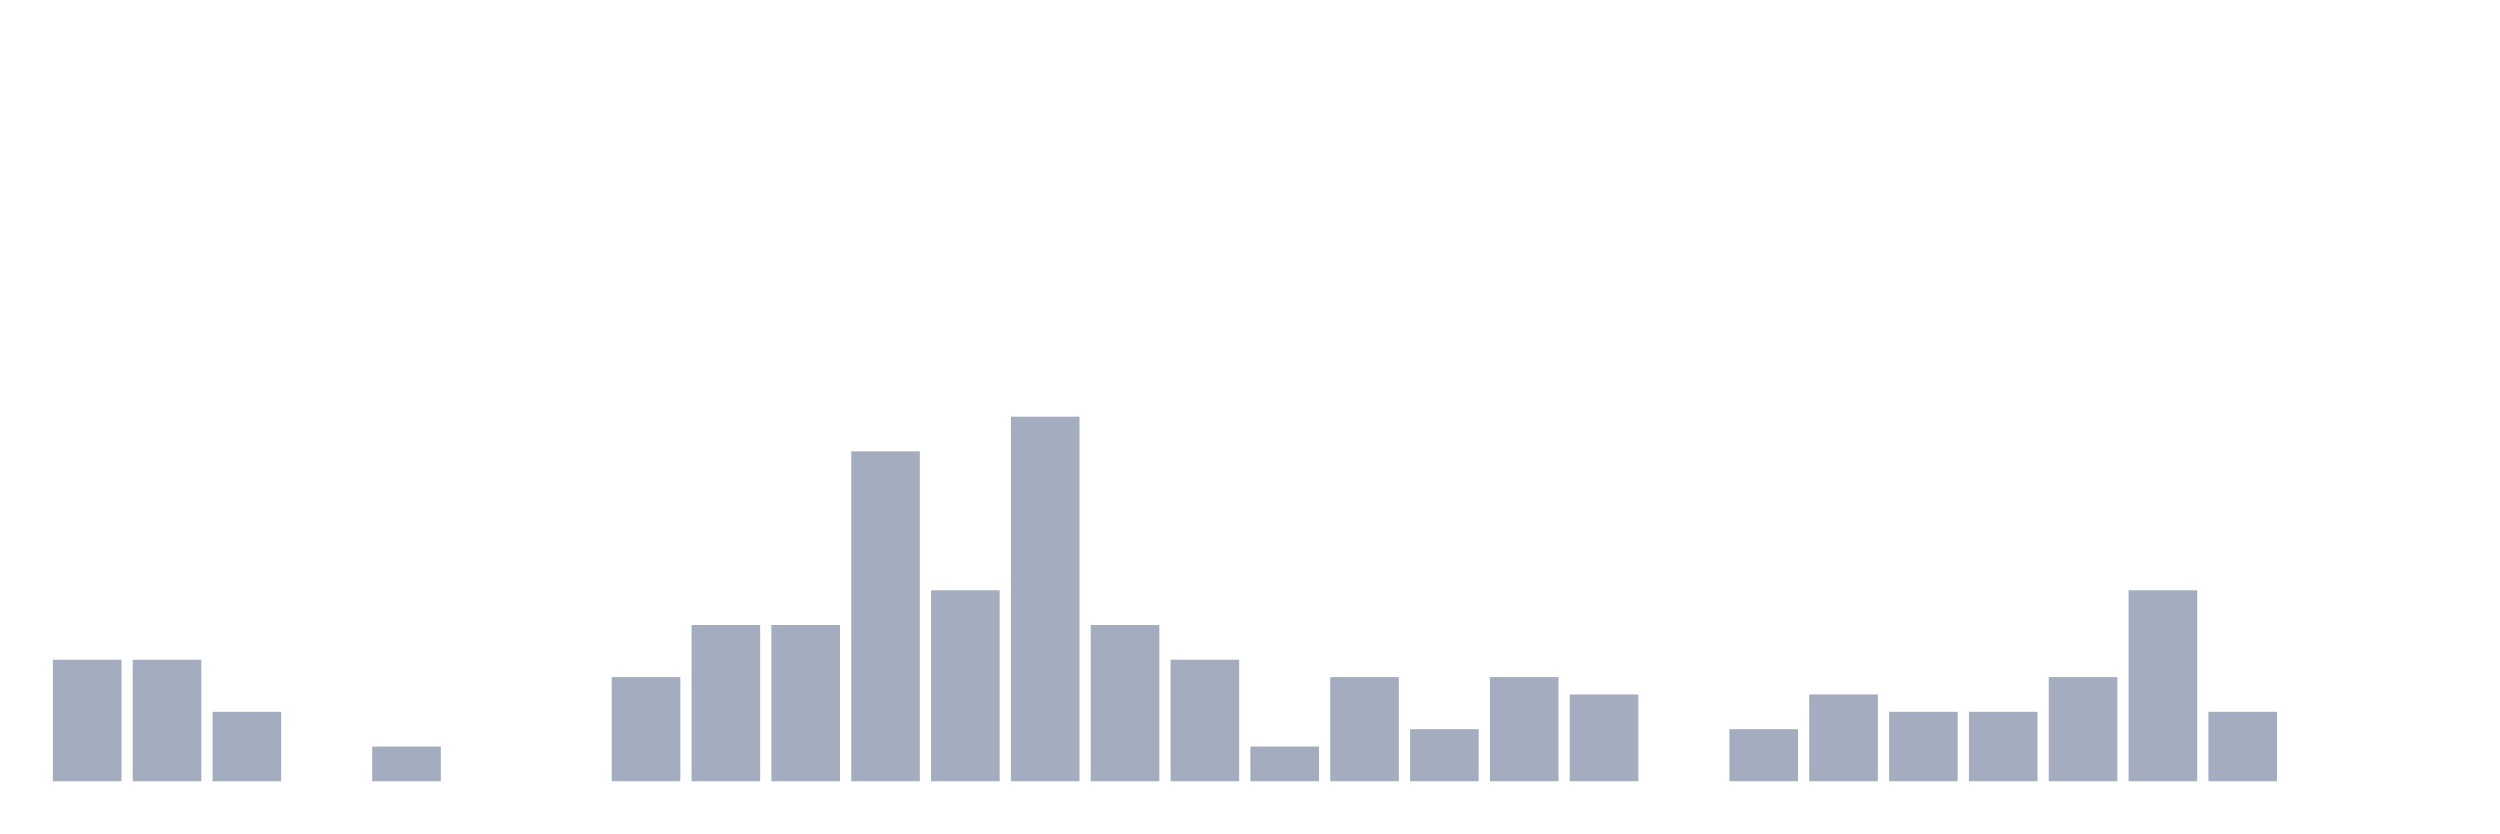
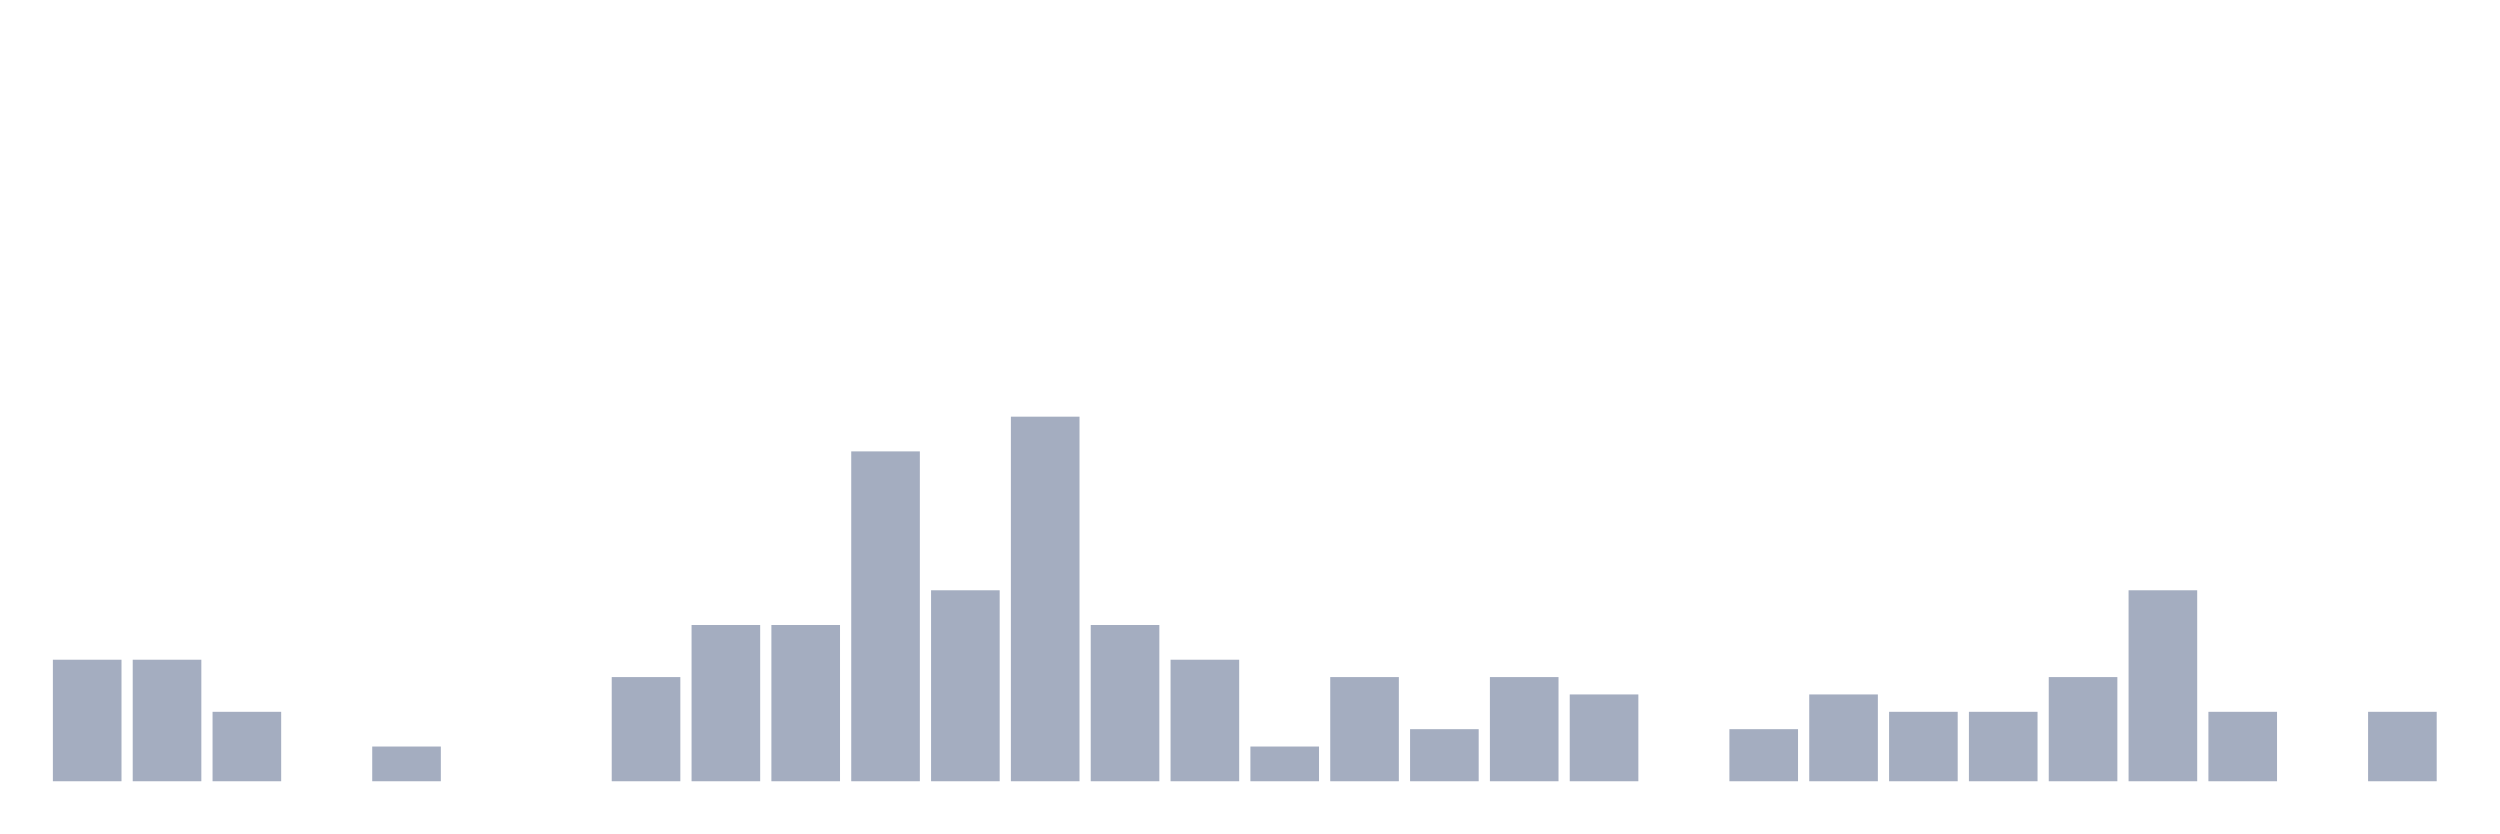
<svg xmlns="http://www.w3.org/2000/svg" viewBox="0 0 480 160">
  <g transform="translate(10,10)">
    <rect class="bar" x="0.153" width="13.175" y="116.667" height="23.333" fill="rgb(164,173,192)" />
    <rect class="bar" x="15.482" width="13.175" y="116.667" height="23.333" fill="rgb(164,173,192)" />
    <rect class="bar" x="30.81" width="13.175" y="126.667" height="13.333" fill="rgb(164,173,192)" />
    <rect class="bar" x="46.138" width="13.175" y="140" height="0" fill="rgb(164,173,192)" />
    <rect class="bar" x="61.466" width="13.175" y="133.333" height="6.667" fill="rgb(164,173,192)" />
    <rect class="bar" x="76.794" width="13.175" y="140" height="0" fill="rgb(164,173,192)" />
    <rect class="bar" x="92.123" width="13.175" y="140" height="0" fill="rgb(164,173,192)" />
    <rect class="bar" x="107.451" width="13.175" y="120" height="20" fill="rgb(164,173,192)" />
    <rect class="bar" x="122.779" width="13.175" y="110" height="30" fill="rgb(164,173,192)" />
    <rect class="bar" x="138.107" width="13.175" y="110" height="30" fill="rgb(164,173,192)" />
    <rect class="bar" x="153.436" width="13.175" y="76.667" height="63.333" fill="rgb(164,173,192)" />
    <rect class="bar" x="168.764" width="13.175" y="103.333" height="36.667" fill="rgb(164,173,192)" />
    <rect class="bar" x="184.092" width="13.175" y="70" height="70" fill="rgb(164,173,192)" />
    <rect class="bar" x="199.42" width="13.175" y="110" height="30" fill="rgb(164,173,192)" />
    <rect class="bar" x="214.748" width="13.175" y="116.667" height="23.333" fill="rgb(164,173,192)" />
    <rect class="bar" x="230.077" width="13.175" y="133.333" height="6.667" fill="rgb(164,173,192)" />
    <rect class="bar" x="245.405" width="13.175" y="120" height="20" fill="rgb(164,173,192)" />
    <rect class="bar" x="260.733" width="13.175" y="130" height="10" fill="rgb(164,173,192)" />
    <rect class="bar" x="276.061" width="13.175" y="120" height="20" fill="rgb(164,173,192)" />
    <rect class="bar" x="291.39" width="13.175" y="123.333" height="16.667" fill="rgb(164,173,192)" />
    <rect class="bar" x="306.718" width="13.175" y="140" height="0" fill="rgb(164,173,192)" />
    <rect class="bar" x="322.046" width="13.175" y="130" height="10" fill="rgb(164,173,192)" />
    <rect class="bar" x="337.374" width="13.175" y="123.333" height="16.667" fill="rgb(164,173,192)" />
    <rect class="bar" x="352.702" width="13.175" y="126.667" height="13.333" fill="rgb(164,173,192)" />
    <rect class="bar" x="368.031" width="13.175" y="126.667" height="13.333" fill="rgb(164,173,192)" />
    <rect class="bar" x="383.359" width="13.175" y="120" height="20" fill="rgb(164,173,192)" />
    <rect class="bar" x="398.687" width="13.175" y="103.333" height="36.667" fill="rgb(164,173,192)" />
    <rect class="bar" x="414.015" width="13.175" y="126.667" height="13.333" fill="rgb(164,173,192)" />
    <rect class="bar" x="429.344" width="13.175" y="140" height="0" fill="rgb(164,173,192)" />
-     <rect class="bar" x="444.672" width="13.175" y="140" height="0" fill="rgb(164,173,192)" />
+     <rect class="bar" x="444.672" width="13.175" y="126.667" height="13.333" fill="rgb(164,173,192)" />
  </g>
</svg>
